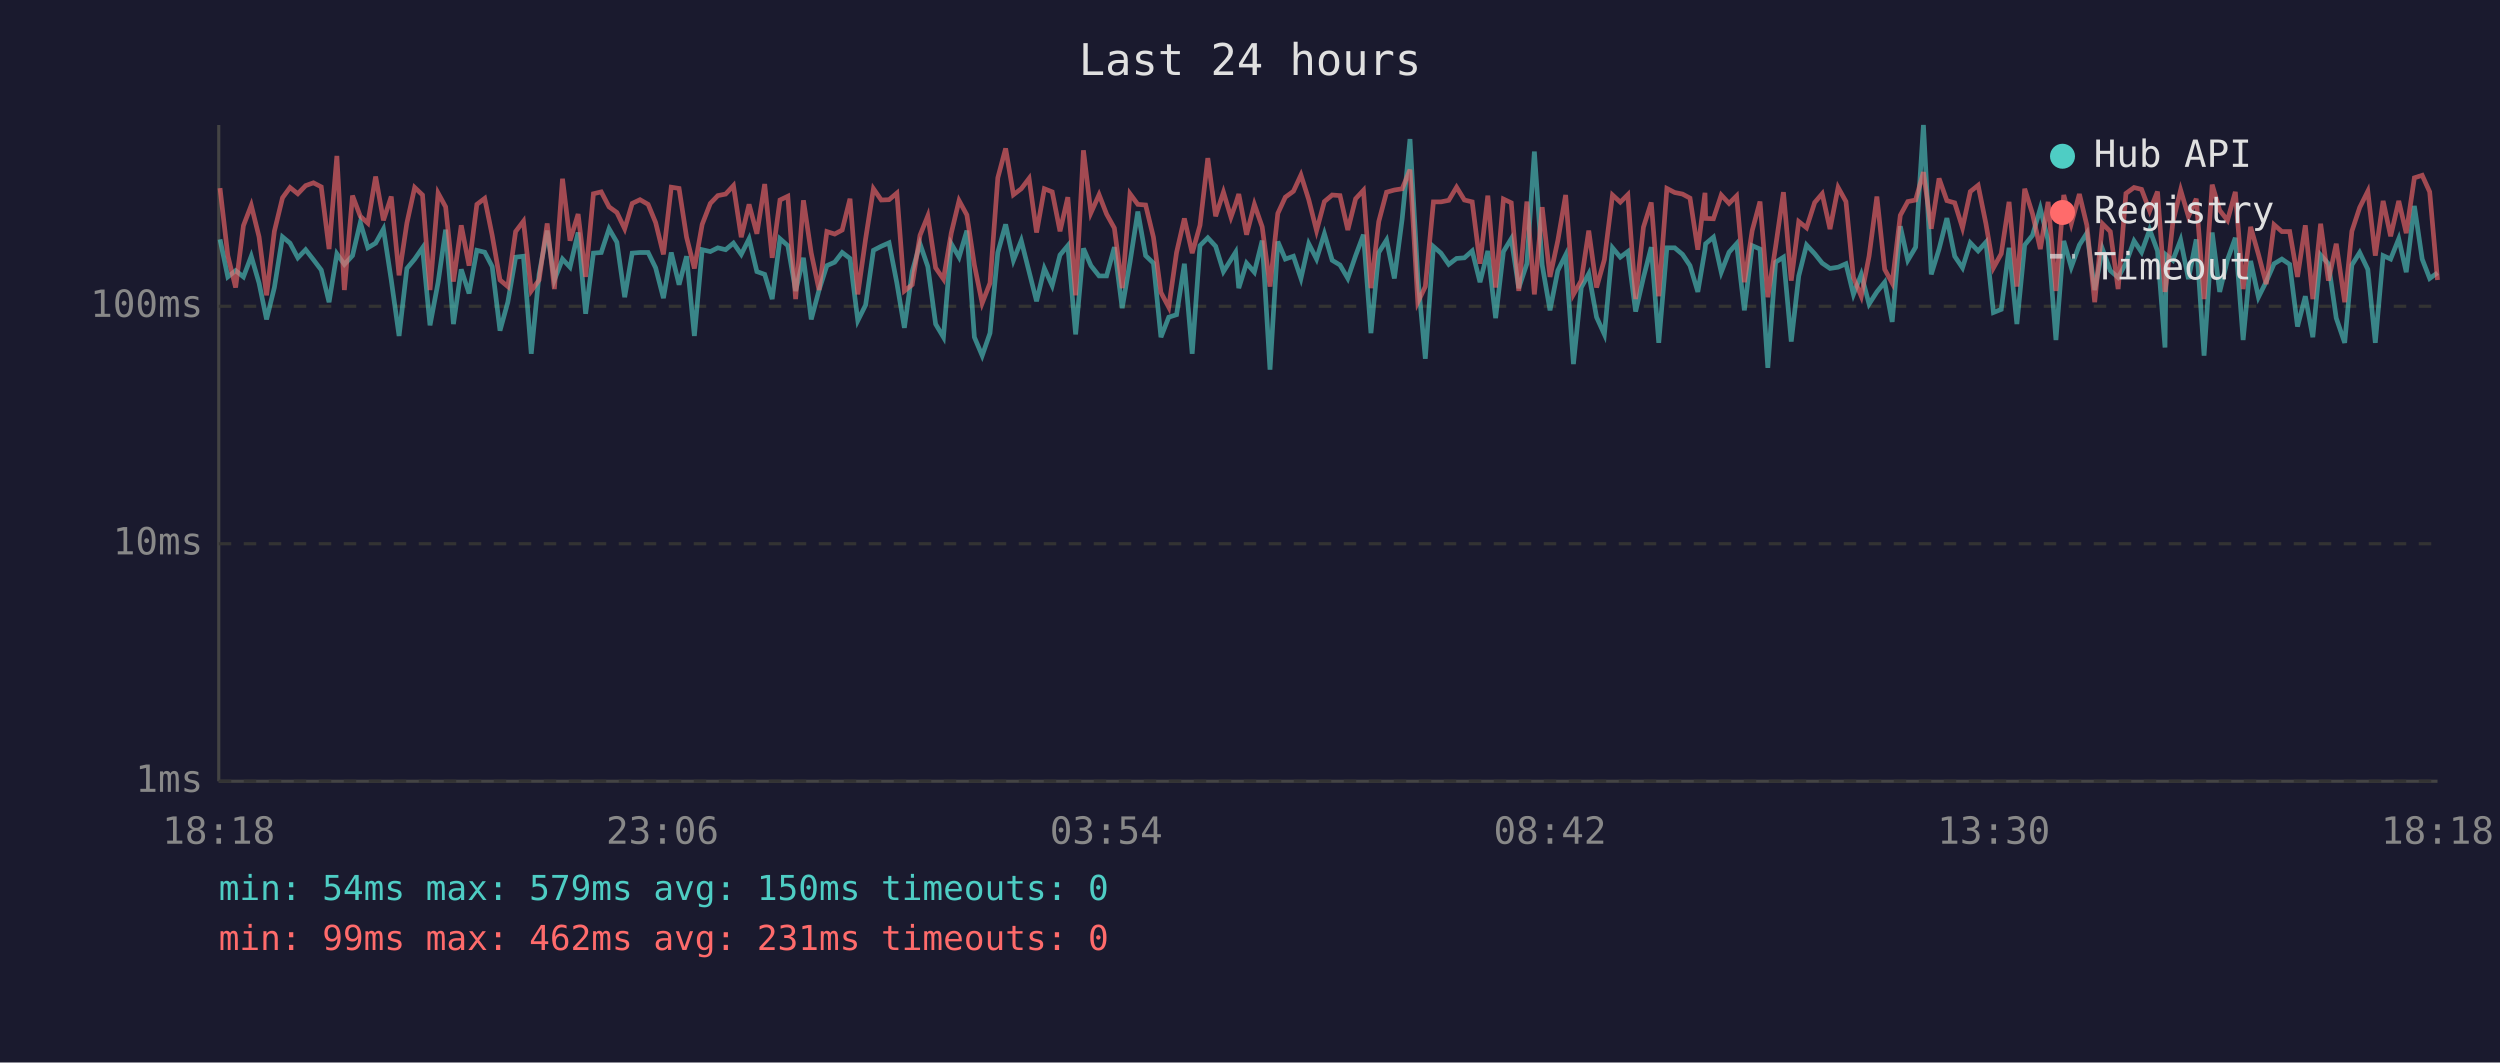
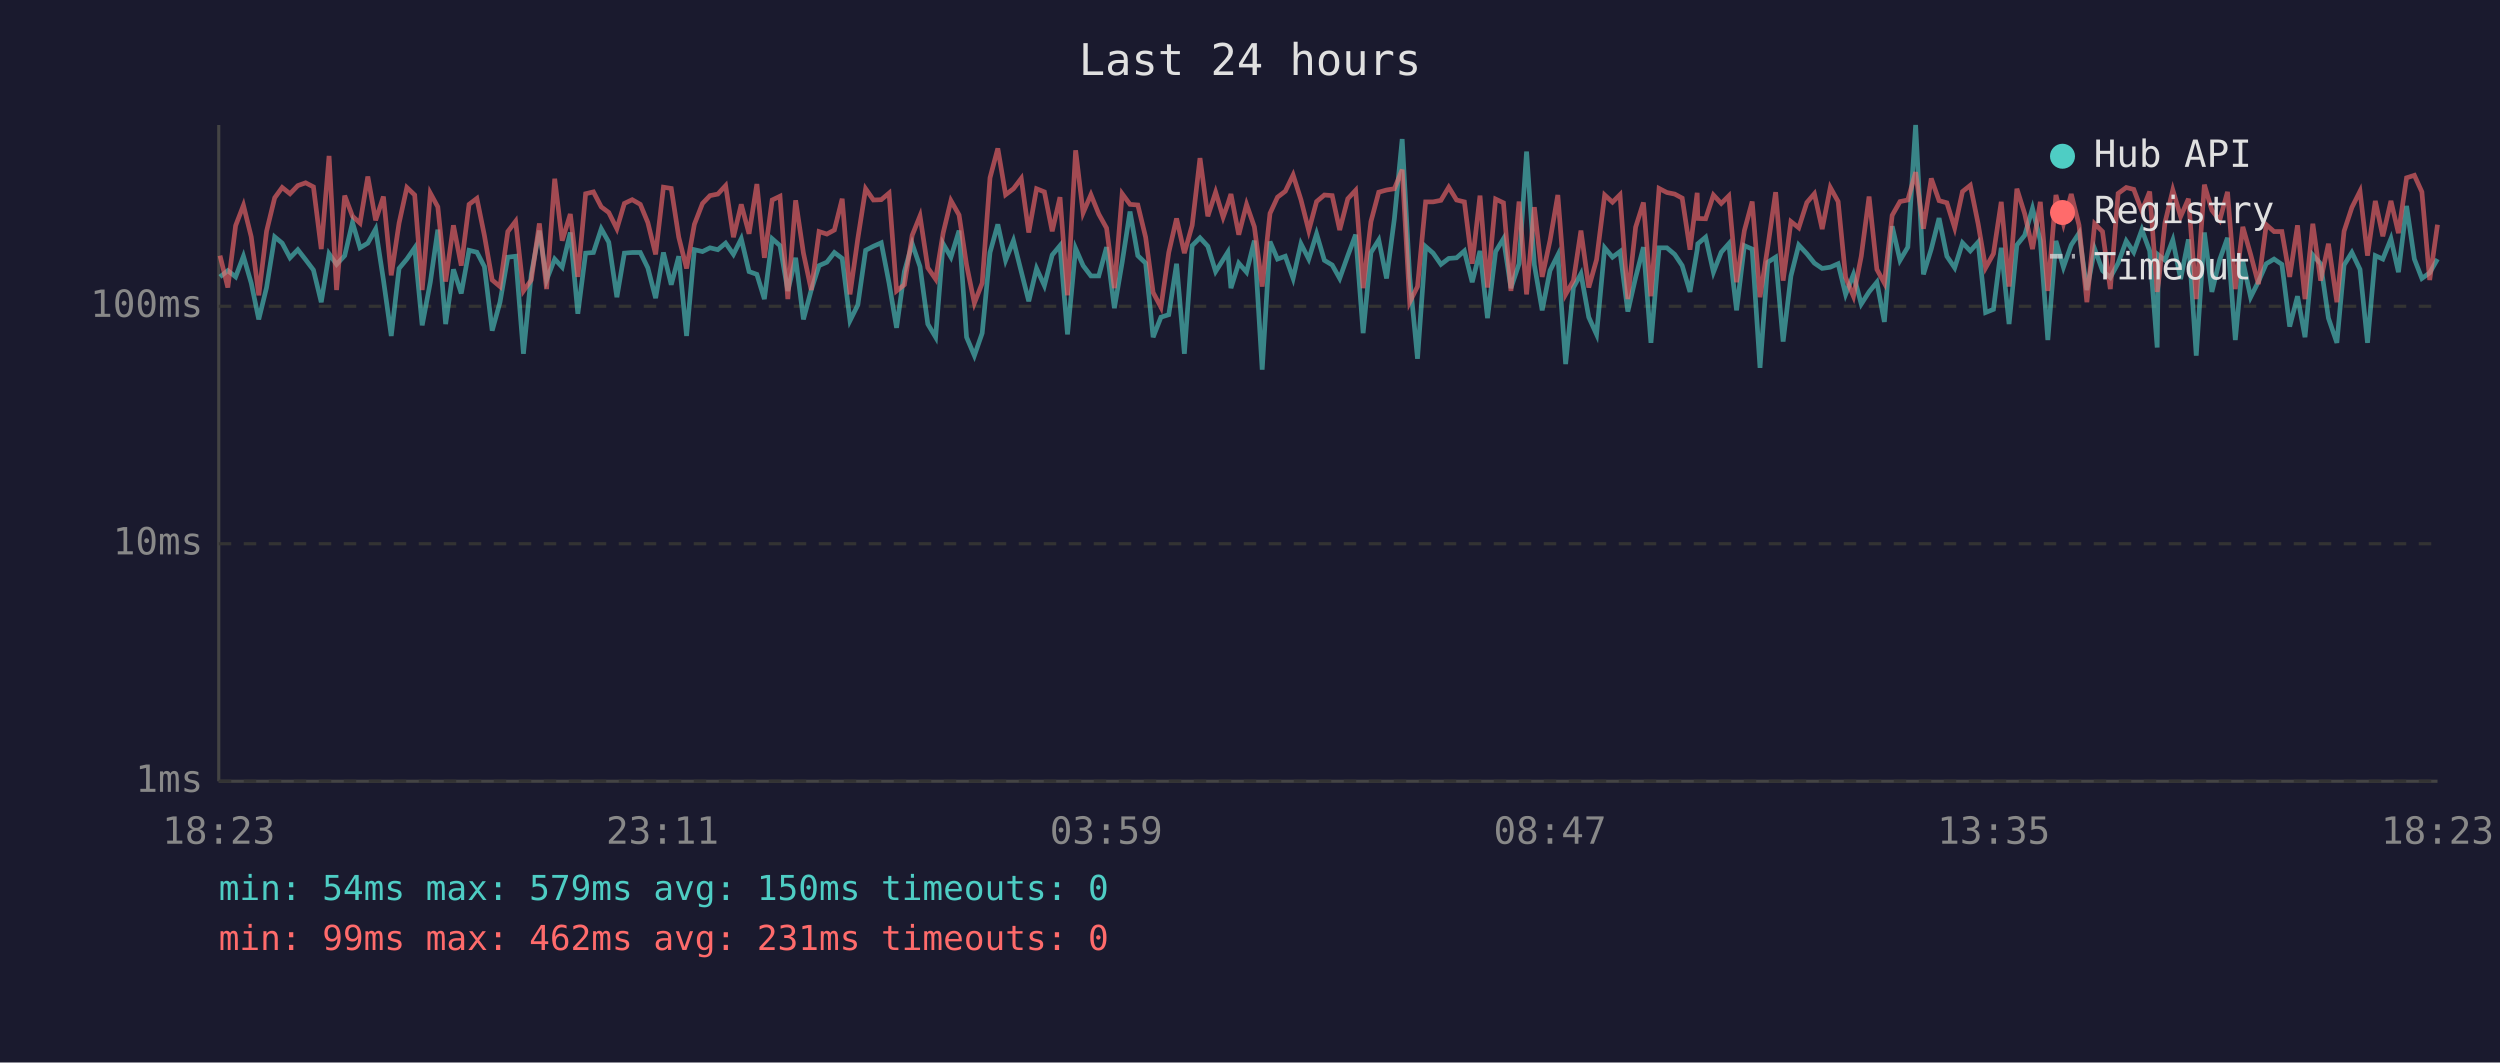
<svg xmlns="http://www.w3.org/2000/svg" viewBox="0 0 800 340" font-family="monospace" font-size="12">
  <rect width="800" height="340" fill="#1a1a2e" />
  <text x="400" y="24" fill="#e0e0e0" font-size="14" text-anchor="middle">Last 24 hours</text>
  <line x1="70" y1="40" x2="70" y2="250" stroke="#444" stroke-width="1" />
  <line x1="70" y1="250" x2="780" y2="250" stroke="#444" stroke-width="1" />
  <line x1="70" y1="250" x2="780" y2="250" stroke="#333" stroke-width="1" stroke-dasharray="4" />
  <text x="65" y="250" fill="#888" text-anchor="end" dominant-baseline="middle">1ms</text>
  <line x1="70" y1="174" x2="780" y2="174" stroke="#333" stroke-width="1" stroke-dasharray="4" />
  <text x="65" y="174" fill="#888" text-anchor="end" dominant-baseline="middle">10ms</text>
  <line x1="70" y1="98" x2="780" y2="98" stroke="#333" stroke-width="1" stroke-dasharray="4" />
  <text x="65" y="98" fill="#888" text-anchor="end" dominant-baseline="middle">100ms</text>
-   <text x="70" y="270" fill="#888" text-anchor="middle">18:18</text>
-   <text x="212" y="270" fill="#888" text-anchor="middle">23:06</text>
-   <text x="354" y="270" fill="#888" text-anchor="middle">03:54</text>
-   <text x="496" y="270" fill="#888" text-anchor="middle">08:42</text>
-   <text x="638" y="270" fill="#888" text-anchor="middle">13:30</text>
-   <text x="780" y="270" fill="#888" text-anchor="middle">18:18</text>
-   <polyline points="70.4,76.6 72.9,88.6 75.4,86.6 77.9,88.6 80.4,82.0 82.9,90.6 85.3,102.2 87.8,92.0 90.4,75.8 92.8,77.8 95.3,82.5 97.8,79.9 100.3,83.1 102.8,86.4 105.3,96.7 107.8,81.2 110.2,84.6 112.8,81.8 115.3,71.2 117.7,79.3 120.2,77.8 122.7,73.3 125.2,89.6 127.7,107.5 130.2,85.9 132.7,82.9 135.2,79.3 137.6,104.1 140.2,90.3 142.6,73.5 145.1,103.7 147.6,86.2 150.1,93.9 152.6,80.1 155.1,80.7 157.5,85.3 160.0,105.8 162.5,96.7 165.0,82.3 167.5,82.0 170.0,113.2 172.5,87.8 175.1,73.8 177.4,89.6 180.0,82.9 182.4,85.5 185.0,74.4 187.4,100.4 189.9,81.0 192.4,80.8 194.9,73.2 197.4,77.5 199.9,95.1 202.3,81.0 204.8,80.8 207.4,80.8 209.8,85.7 212.3,95.4 214.8,80.8 217.3,91.1 219.7,82.0 222.2,107.5 224.7,79.9 227.3,80.5 229.7,79.3 232.2,79.9 234.7,77.8 237.2,81.4 239.7,76.4 242.2,86.9 244.7,87.8 247.1,95.7 249.6,76.4 252.1,78.6 254.6,93.1 257.1,82.5 259.6,102.2 262.1,92.8 264.6,85.0 267.1,83.9 269.5,80.8 272.0,82.7 274.5,102.6 277.0,97.6 279.5,80.1 282.0,78.8 284.5,77.7 287.0,90.6 289.4,104.9 291.9,86.9 294.4,78.0 296.9,85.3 299.4,103.7 301.9,107.9 304.4,78.0 306.9,82.3 309.4,73.8 311.8,107.9 314.3,113.8 316.8,106.6 319.3,80.8 321.8,71.8 324.3,83.3 326.8,77.0 329.3,86.9 331.7,96.4 334.2,85.9 336.7,91.4 339.2,81.6 341.7,78.6 344.2,107.0 346.7,79.5 349.1,85.0 351.7,88.3 354.1,88.3 356.6,79.1 359.1,98.6 361.6,83.9 364.1,67.7 366.6,81.8 369.1,84.2 371.5,107.9 374.0,101.5 376.5,100.7 379.0,84.4 381.5,113.2 384.0,78.6 386.5,76.1 389.0,78.8 391.5,86.9 393.9,83.1 395.4,80.7 396.4,92.2 398.9,84.2 401.4,87.1 403.9,77.0 406.4,118.3 408.9,77.3 411.3,82.9 413.9,82.0 416.3,89.1 418.8,78.0 421.3,82.9 423.8,74.8 426.3,83.3 428.8,84.8 431.3,89.1 433.8,81.8 436.3,75.1 438.7,106.6 441.2,80.8 443.7,76.8 446.2,89.1 448.7,70.0 451.2,44.5 453.7,88.6 456.1,114.8 458.7,78.9 461.1,81.0 463.6,84.6 466.1,82.7 468.6,82.5 471.1,80.3 473.6,90.3 476.1,80.3 478.6,101.8 481.1,80.5 483.6,76.4 486.0,92.2 488.6,84.4 491.0,48.5 493.5,84.8 496.0,99.3 498.5,86.6 501.0,81.6 503.5,116.5 506.0,92.0 508.4,87.6 510.9,101.5 513.4,107.0 516.0,79.3 518.5,82.3 520.9,80.5 523.4,99.7 525.9,88.8 528.4,79.1 530.8,109.7 533.4,79.3 535.9,79.3 538.4,81.4 540.8,85.0 543.3,93.4 545.6,79.9 545.8,78.0 548.3,75.9 550.8,87.1 553.3,80.7 555.7,78.0 558.2,99.3 560.7,78.6 563.2,79.7 565.7,117.7 568.2,83.9 570.7,82.3 573.2,109.3 575.6,88.3 578.1,78.4 580.7,81.2 583.1,84.2 585.6,85.9 588.2,85.5 590.7,84.4 593.1,94.2 595.6,87.8 598.1,97.3 600.6,93.4 603.1,90.3 605.5,103.0 608.1,72.4 610.5,83.3 613.0,79.1 615.5,40.0 618.0,87.8 620.5,79.7 623.0,69.8 625.5,82.0 628.0,85.7 630.5,77.7 633.0,80.3 635.5,77.5 637.9,100.0 640.4,99.0 642.9,79.3 645.4,103.7 647.9,78.4 650.4,75.3 652.9,66.7 655.4,77.0 657.9,108.8 660.4,77.1 662.8,85.5 665.4,78.4 667.8,74.6 670.3,92.8 672.8,79.7 675.3,86.6 677.8,88.8 680.3,84.2 682.9,77.1 685.3,80.7 687.9,73.5 690.4,80.3 692.8,111.2 693.2,81.6 695.3,83.3 697.8,76.8 700.3,89.3 702.8,76.6 705.3,113.8 707.9,74.4 710.3,93.4 712.8,83.1 715.3,76.1 717.8,108.8 720.2,83.5 722.7,95.1 725.2,90.1 727.7,84.4 730.2,82.9 732.7,84.6 735.2,104.5 737.7,94.8 740.1,107.9 742.6,81.6 745.1,84.4 747.6,101.8 750.3,109.7 752.6,84.8 755.1,80.8 757.7,86.2 760.1,109.7 762.6,81.8 765.0,82.9 767.6,76.4 770.0,87.1 772.6,65.9 775.1,82.9 777.5,89.1 780.0,87.3" fill="none" stroke="#4ecdc4" stroke-width="1.5" opacity="0.6" />
-   <polyline points="70.4,60.2 72.9,81.8 75.4,92.0 77.9,72.2 80.4,65.7 82.9,75.8 85.3,94.5 87.8,74.0 90.4,63.3 92.8,60.0 95.3,62.0 97.8,59.4 100.3,58.5 102.8,59.8 105.3,79.7 107.8,49.9 110.2,92.8 112.8,62.6 115.3,69.2 117.7,71.4 120.2,56.5 122.7,70.5 125.2,62.9 127.7,88.1 130.2,71.4 132.7,60.0 135.2,62.4 137.6,92.8 140.2,61.8 142.6,66.2 145.1,90.1 147.6,72.1 150.1,85.0 152.6,65.4 155.1,63.5 157.5,75.3 160.0,89.6 162.5,91.7 165.0,74.1 167.5,70.8 170.0,93.1 172.5,89.6 175.1,71.5 177.4,92.5 180.0,57.2 182.4,77.0 185.0,68.5 187.4,88.6 189.9,62.0 192.4,61.4 194.9,66.2 197.4,68.0 199.9,73.2 202.3,65.1 204.8,63.9 207.4,65.4 209.8,71.2 212.3,81.4 214.8,59.9 217.3,60.3 219.7,75.9 222.2,85.9 224.7,71.8 227.3,65.1 229.7,62.6 232.2,62.1 234.7,59.4 237.2,75.9 239.7,65.4 242.2,74.8 244.7,58.9 247.1,82.5 249.6,64.0 252.1,62.8 254.6,95.7 257.1,64.1 259.6,81.0 262.1,92.8 264.6,74.1 267.1,74.9 269.5,73.6 272.0,63.6 274.5,94.2 277.0,76.4 279.5,60.4 282.0,64.0 284.5,63.9 287.0,61.8 289.4,93.1 291.9,91.1 294.4,75.3 296.9,69.1 299.4,85.7 301.9,89.3 304.4,74.6 306.9,64.2 309.4,68.8 311.8,84.8 314.3,97.0 316.8,90.6 319.3,56.9 321.8,47.5 324.3,62.3 326.8,60.4 329.3,57.1 331.7,74.4 334.2,60.4 336.7,61.4 339.2,74.0 341.7,63.1 344.2,94.5 346.7,48.1 349.1,68.1 351.7,62.3 354.1,68.5 356.6,73.0 359.1,92.2 361.6,62.0 364.1,65.4 366.6,65.6 369.1,75.9 371.5,93.6 374.0,98.3 376.5,80.8 379.0,69.9 381.5,81.0 384.0,72.1 386.5,50.6 389.0,69.2 391.5,61.5 393.9,69.5 395.4,65.3 396.4,62.1 398.9,75.1 401.4,65.4 403.9,72.6 406.4,91.7 408.9,68.3 411.3,63.1 413.9,61.2 416.3,56.0 418.8,63.9 421.3,73.8 423.8,64.5 426.3,62.4 428.8,62.6 431.3,73.6 433.8,63.6 436.3,60.9 438.7,92.2 441.2,70.9 443.7,61.5 446.2,60.8 448.7,60.4 451.2,54.3 453.7,96.7 456.1,91.7 458.7,64.6 461.1,64.6 463.6,64.1 466.1,59.9 468.6,64.0 471.1,64.6 473.6,84.4 476.1,62.6 478.6,92.0 481.1,63.7 483.6,64.9 486.0,93.1 488.6,64.5 491.0,94.2 493.5,66.3 496.0,88.6 498.5,77.0 501.0,62.4 503.5,94.2 506.0,89.8 508.4,73.8 510.9,92.0 513.4,83.1 516.0,62.4 518.5,64.7 520.9,62.3 523.4,95.7 525.9,72.7 528.4,64.8 530.8,94.8 533.4,60.3 535.9,61.6 538.4,62.1 540.8,63.4 543.3,79.9 545.6,61.7 545.8,69.9 548.3,70.0 550.8,62.4 553.3,65.1 555.7,62.7 558.2,90.3 560.7,73.8 563.2,64.5 565.7,95.1 568.2,78.9 570.7,61.5 573.2,89.8 575.6,70.9 578.1,72.9 580.7,64.8 583.1,62.0 585.6,73.3 588.2,60.0 590.7,64.5 593.1,88.8 595.6,94.8 598.1,82.0 600.6,62.9 603.1,86.2 605.5,90.6 608.1,68.9 610.5,64.5 613.0,64.0 615.5,55.1 618.0,73.2 620.5,57.1 623.0,64.2 625.5,64.9 628.0,72.9 630.5,61.3 633.0,59.3 635.5,71.6 637.9,85.7 640.4,81.2 642.9,64.6 645.4,91.7 647.9,60.4 650.4,68.4 652.9,79.7 655.4,64.6 657.9,93.1 660.4,62.4 662.8,71.6 665.4,62.1 667.8,72.1 670.3,96.7 672.8,71.6 675.3,74.1 677.8,92.5 680.3,61.9 682.9,60.0 685.3,60.6 687.9,67.5 690.4,61.3 692.8,93.4 693.2,90.6 695.3,71.2 697.8,60.8 700.3,69.3 702.8,63.6 705.3,95.7 707.9,59.1 710.3,67.3 712.8,70.5 715.3,61.4 717.8,92.5 720.2,72.6 722.7,81.4 725.2,90.9 727.7,71.9 730.2,74.1 732.7,74.1 735.2,88.6 737.7,72.1 740.1,95.7 742.6,71.6 745.1,89.8 747.6,78.0 750.3,96.7 752.6,74.0 755.1,66.4 757.7,61.2 760.1,81.8 762.6,64.3 765.0,75.6 767.6,64.3 770.0,74.6 772.6,56.9 775.1,56.1 777.5,61.4 780.0,89.6" fill="none" stroke="#ff6b6b" stroke-width="1.5" opacity="0.6" />
+   <text x="70" y="270" fill="#888" text-anchor="middle">18:23</text>
+   <text x="212" y="270" fill="#888" text-anchor="middle">23:11</text>
+   <text x="354" y="270" fill="#888" text-anchor="middle">03:59</text>
+   <text x="496" y="270" fill="#888" text-anchor="middle">08:47</text>
+   <text x="638" y="270" fill="#888" text-anchor="middle">13:35</text>
+   <text x="780" y="270" fill="#888" text-anchor="middle">18:23</text>
+   <polyline points="70.4,88.6 72.9,86.6 75.4,88.6 77.9,82.0 80.4,90.6 82.8,102.2 85.3,92.0 87.9,75.8 90.3,77.8 92.8,82.5 95.3,79.9 97.8,83.1 100.3,86.4 102.8,96.7 105.3,81.2 107.7,84.6 110.3,81.8 112.8,71.2 115.2,79.3 117.7,77.8 120.2,73.3 122.7,89.6 125.2,107.5 127.7,85.9 130.2,82.9 132.7,79.3 135.1,104.1 137.7,90.3 140.1,73.5 142.6,103.7 145.1,86.2 147.6,93.9 150.1,80.1 152.6,80.7 155.0,85.3 157.5,105.8 160.0,96.7 162.5,82.3 165.0,82.0 167.5,113.2 170.0,87.8 172.6,73.8 174.9,89.6 177.5,82.9 179.9,85.5 182.5,74.4 184.9,100.4 187.4,81.0 189.9,80.8 192.4,73.2 194.8,77.5 197.4,95.1 199.8,81.0 202.3,80.8 204.9,80.8 207.3,85.7 209.8,95.4 212.3,80.8 214.8,91.1 217.2,82.0 219.7,107.5 222.2,79.9 224.8,80.5 227.2,79.3 229.7,79.9 232.2,77.8 234.7,81.4 237.2,76.4 239.7,86.9 242.2,87.8 244.6,95.7 247.1,76.4 249.6,78.6 252.1,93.1 254.6,82.5 257.1,102.2 259.6,92.8 262.1,85.0 264.6,83.9 267.0,80.8 269.5,82.7 272.0,102.6 274.5,97.6 277.0,80.1 279.5,78.8 282.0,77.7 284.5,90.6 286.9,104.9 289.4,86.9 291.9,78.0 294.4,85.3 296.9,103.7 299.4,107.9 301.8,78.0 304.3,82.3 306.9,73.8 309.3,107.9 311.8,113.8 314.3,106.6 316.8,80.8 319.3,71.8 321.8,83.3 324.3,77.0 326.8,86.9 329.2,96.4 331.7,85.9 334.2,91.4 336.7,81.6 339.2,78.6 341.6,107.0 344.2,79.5 346.6,85.0 349.1,88.3 351.6,88.3 354.1,79.1 356.6,98.6 359.1,83.9 361.6,67.7 364.1,81.8 366.6,84.2 369.0,107.9 371.5,101.5 374.0,100.7 376.5,84.4 379.0,113.2 381.5,78.6 384.0,76.1 386.5,78.8 389.0,86.9 391.4,83.1 392.9,80.7 393.9,92.2 396.4,84.2 398.9,87.1 401.4,77.0 403.9,118.3 406.4,77.3 408.8,82.9 411.3,82.0 413.8,89.1 416.3,78.0 418.8,82.9 421.3,74.8 423.8,83.3 426.3,84.8 428.7,89.1 431.3,81.8 433.8,75.1 436.2,106.6 438.7,80.8 441.2,76.8 443.7,89.1 446.2,70.0 448.7,44.5 451.1,88.6 453.6,114.8 456.2,78.9 458.6,81.0 461.1,84.6 463.6,82.7 466.1,82.5 468.6,80.3 471.1,90.3 473.6,80.3 476.0,101.8 478.6,80.5 481.1,76.4 483.5,92.2 486.1,84.4 488.5,48.5 491.0,84.8 493.5,99.3 496.0,86.6 498.5,81.6 501.0,116.5 503.5,92.0 505.9,87.6 508.4,101.5 510.9,107.0 513.5,79.3 516.0,82.3 518.4,80.5 520.9,99.7 523.4,88.8 525.9,79.1 528.3,109.7 530.9,79.3 533.4,79.3 535.9,81.4 538.3,85.0 540.8,93.4 543.1,79.9 543.3,78.0 545.8,75.9 548.3,87.1 550.8,80.7 553.2,78.0 555.7,99.3 558.2,78.6 560.7,79.7 563.2,117.7 565.7,83.9 568.2,82.3 570.6,109.3 573.1,88.3 575.6,78.4 578.2,81.2 580.6,84.2 583.1,85.9 585.7,85.5 588.2,84.4 590.6,94.2 593.1,87.8 595.6,97.3 598.1,93.4 600.6,90.3 603.0,103.0 605.5,72.4 608.0,83.3 610.5,79.1 613.0,40.0 615.5,87.8 618.0,79.7 620.5,69.8 623.0,82.0 625.5,85.7 628.0,77.7 630.5,80.3 633.0,77.5 635.4,100.0 637.9,99.0 640.4,79.3 642.9,103.7 645.4,78.4 647.9,75.3 650.4,66.7 652.9,77.0 655.3,108.8 657.9,77.1 660.3,85.5 662.8,78.4 665.3,74.6 667.8,92.8 670.3,79.7 672.8,86.6 675.3,88.8 677.8,84.2 680.4,77.1 682.8,80.7 685.4,73.5 687.9,80.3 690.3,111.2 690.7,81.6 692.8,83.3 695.3,76.8 697.8,89.3 700.3,76.6 702.8,113.8 705.4,74.4 707.8,93.4 710.3,83.1 712.8,76.1 715.3,108.8 717.7,83.5 720.2,95.1 722.7,90.1 725.2,84.4 727.7,82.9 730.2,84.6 732.7,104.5 735.2,94.8 737.6,107.9 740.1,81.6 742.6,84.4 745.1,101.8 747.8,109.7 750.1,84.8 752.6,80.8 755.2,86.2 757.6,109.7 760.1,81.8 762.5,82.9 765.1,76.4 767.5,87.1 770.1,65.9 772.6,82.9 775.0,89.1 777.5,87.3 780.0,82.9" fill="none" stroke="#4ecdc4" stroke-width="1.5" opacity="0.6" />
+   <polyline points="70.4,81.8 72.9,92.0 75.4,72.2 77.9,65.7 80.4,75.8 82.8,94.5 85.3,74.0 87.9,63.3 90.3,60.0 92.8,62.0 95.3,59.4 97.8,58.5 100.3,59.8 102.8,79.7 105.3,49.9 107.7,92.8 110.3,62.6 112.8,69.2 115.2,71.4 117.7,56.5 120.2,70.5 122.7,62.9 125.2,88.1 127.7,71.4 130.2,60.0 132.7,62.4 135.1,92.8 137.7,61.8 140.1,66.2 142.6,90.1 145.1,72.1 147.6,85.0 150.1,65.4 152.6,63.5 155.0,75.3 157.5,89.6 160.0,91.7 162.5,74.1 165.0,70.8 167.5,93.1 170.0,89.6 172.6,71.5 174.9,92.5 177.5,57.2 179.9,77.0 182.5,68.5 184.9,88.6 187.4,62.0 189.9,61.4 192.4,66.2 194.8,68.0 197.4,73.2 199.8,65.1 202.3,63.9 204.9,65.4 207.3,71.2 209.8,81.4 212.3,59.9 214.8,60.3 217.2,75.9 219.7,85.9 222.2,71.8 224.8,65.1 227.2,62.6 229.7,62.1 232.2,59.4 234.7,75.9 237.2,65.4 239.7,74.8 242.2,58.9 244.6,82.5 247.1,64.0 249.6,62.8 252.1,95.7 254.6,64.1 257.1,81.0 259.6,92.8 262.1,74.1 264.6,74.9 267.0,73.6 269.5,63.6 272.0,94.2 274.5,76.4 277.0,60.4 279.5,64.0 282.0,63.9 284.5,61.8 286.9,93.1 289.4,91.1 291.9,75.3 294.4,69.1 296.9,85.7 299.4,89.3 301.8,74.6 304.3,64.2 306.9,68.8 309.3,84.8 311.8,97.0 314.3,90.6 316.8,56.9 319.3,47.5 321.8,62.3 324.3,60.4 326.8,57.1 329.2,74.4 331.7,60.4 334.2,61.4 336.7,74.0 339.2,63.1 341.6,94.5 344.2,48.1 346.6,68.1 349.1,62.3 351.6,68.5 354.1,73.0 356.6,92.2 359.1,62.0 361.6,65.4 364.1,65.6 366.6,75.9 369.0,93.6 371.5,98.3 374.0,80.8 376.5,69.9 379.0,81.0 381.5,72.1 384.0,50.6 386.5,69.2 389.0,61.5 391.4,69.5 392.9,65.3 393.9,62.1 396.4,75.1 398.9,65.4 401.4,72.6 403.9,91.7 406.4,68.3 408.8,63.1 411.3,61.2 413.8,56.0 416.3,63.9 418.8,73.8 421.3,64.5 423.8,62.4 426.3,62.6 428.7,73.6 431.3,63.6 433.8,60.9 436.2,92.2 438.7,70.9 441.2,61.5 443.7,60.8 446.2,60.4 448.7,54.3 451.1,96.7 453.6,91.7 456.2,64.6 458.6,64.6 461.1,64.1 463.6,59.9 466.1,64.0 468.6,64.6 471.1,84.4 473.6,62.6 476.0,92.0 478.6,63.7 481.1,64.9 483.5,93.1 486.1,64.5 488.5,94.2 491.0,66.3 493.5,88.6 496.0,77.0 498.5,62.4 501.0,94.2 503.5,89.8 505.9,73.8 508.4,92.0 510.9,83.1 513.5,62.4 516.0,64.7 518.4,62.3 520.9,95.7 523.4,72.7 525.9,64.8 528.3,94.8 530.9,60.3 533.4,61.6 535.9,62.1 538.3,63.4 540.8,79.9 543.1,61.7 543.3,69.9 545.8,70.0 548.3,62.4 550.8,65.1 553.2,62.7 555.7,90.3 558.2,73.8 560.7,64.5 563.2,95.1 565.7,78.9 568.2,61.5 570.6,89.8 573.1,70.9 575.6,72.9 578.2,64.8 580.6,62.0 583.1,73.3 585.7,60.0 588.2,64.5 590.6,88.8 593.1,94.8 595.6,82.0 598.1,62.9 600.6,86.2 603.0,90.6 605.5,68.9 608.0,64.5 610.5,64.0 613.0,55.1 615.5,73.2 618.0,57.1 620.5,64.2 623.0,64.9 625.5,72.9 628.0,61.3 630.5,59.3 633.0,71.6 635.4,85.7 637.9,81.2 640.4,64.6 642.9,91.7 645.4,60.4 647.9,68.4 650.4,79.7 652.9,64.6 655.3,93.1 657.9,62.4 660.3,71.6 662.8,62.1 665.3,72.1 667.8,96.7 670.3,71.6 672.8,74.1 675.3,92.5 677.8,61.9 680.4,60.0 682.8,60.6 685.4,67.5 687.9,61.3 690.3,93.4 690.7,90.6 692.8,71.2 695.3,60.8 697.8,69.3 700.3,63.6 702.8,95.7 705.4,59.1 707.8,67.3 710.3,70.5 712.8,61.4 715.3,92.5 717.7,72.6 720.2,81.4 722.7,90.9 725.2,71.9 727.7,74.1 730.2,74.1 732.7,88.6 735.2,72.1 737.6,95.7 740.1,71.6 742.6,89.8 745.1,78.0 747.8,96.7 750.1,74.0 752.6,66.4 755.2,61.2 757.6,81.8 760.1,64.3 762.5,75.6 765.1,64.3 767.5,74.6 770.1,56.9 772.6,56.1 775.0,61.4 777.5,89.6 780.0,71.9" fill="none" stroke="#ff6b6b" stroke-width="1.5" opacity="0.6" />
  <circle cx="660" cy="50" r="4" fill="#4ecdc4" />
  <text x="670" y="50" fill="#e0e0e0" dominant-baseline="middle">Hub API</text>
  <circle cx="660" cy="68" r="4" fill="#ff6b6b" />
  <text x="670" y="68" fill="#e0e0e0" dominant-baseline="middle">Registry</text>
  <line x1="656" y1="82" x2="664" y2="82" stroke="#e0e0e0" stroke-width="1.5" stroke-dasharray="4,3" opacity="0.7" />
  <text x="670" y="86" fill="#e0e0e0" dominant-baseline="middle">Timeout</text>
  <text x="70" y="288" fill="#4ecdc4" font-size="11">min: 54ms  max: 579ms  avg: 150ms  timeouts: 0</text>
  <text x="70" y="304" fill="#ff6b6b" font-size="11">min: 99ms  max: 462ms  avg: 231ms  timeouts: 0</text>
</svg>
